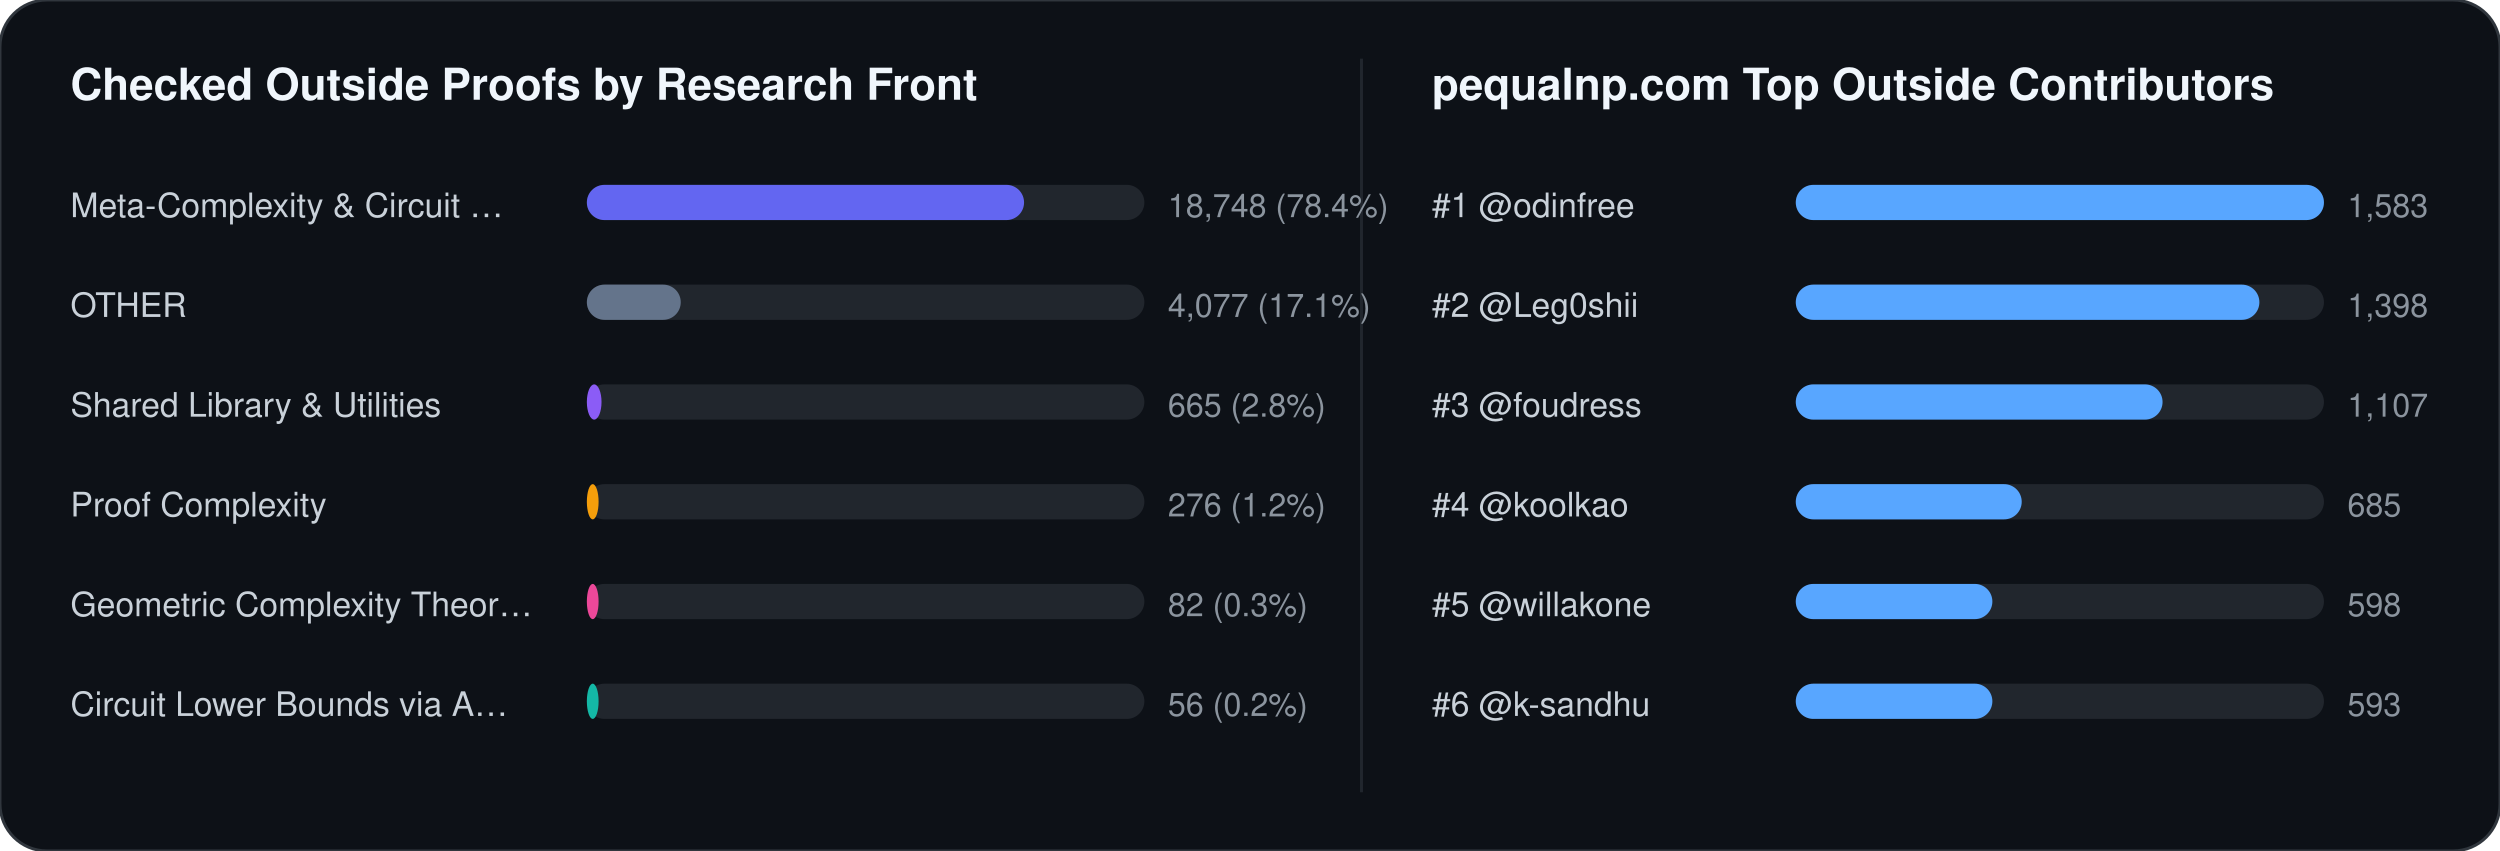
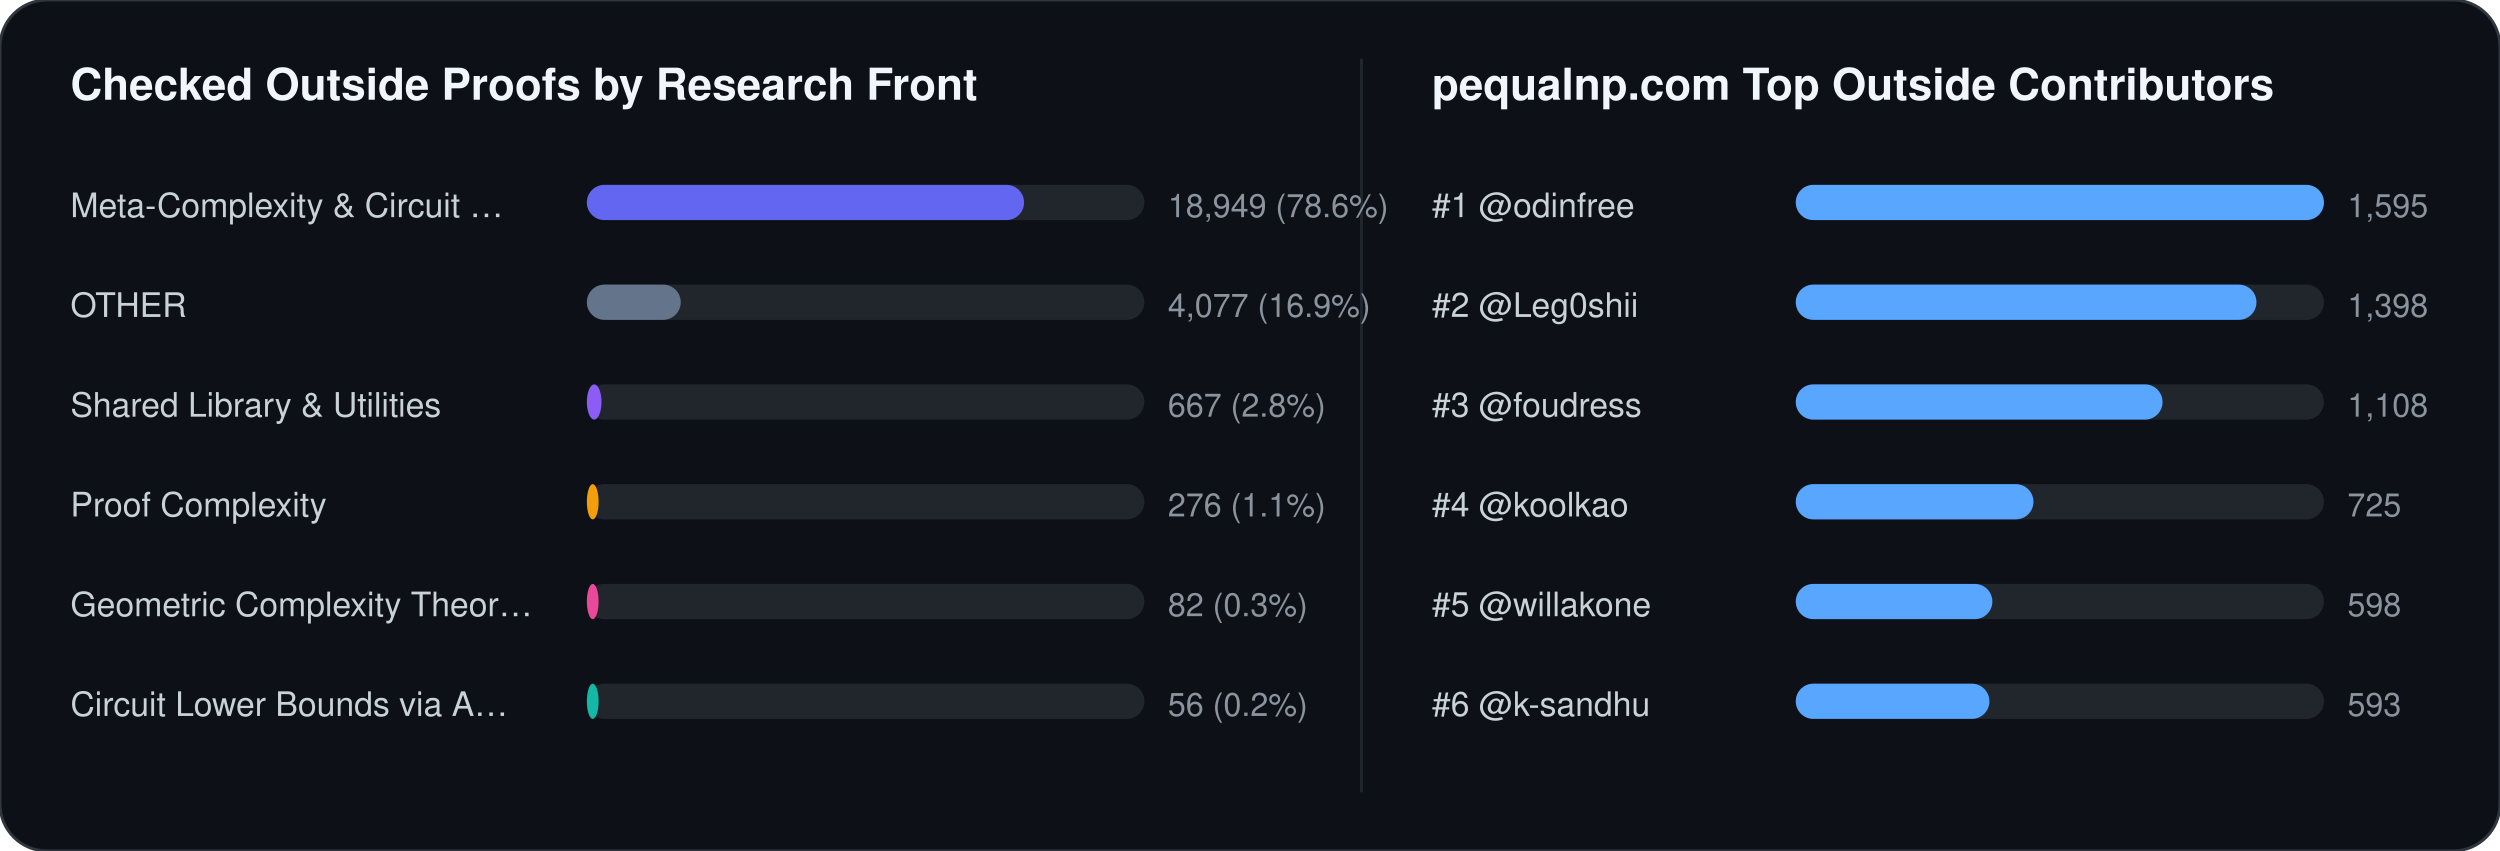
<svg xmlns="http://www.w3.org/2000/svg" width="852" height="290" viewBox="0 0 852 290" font-family="-apple-system,BlinkMacSystemFont,Segoe UI,Helvetica,Arial,sans-serif">
  <rect width="852" height="290" rx="16" fill="#0d1117" stroke="#30363d" stroke-width="1" />
  <text x="24" y="34" fill="#f0f6fc" font-size="15" font-weight="700">Checked Outside Proofs by Research Front</text>
  <line x1="464" y1="20" x2="464" y2="270" stroke="#21262d" stroke-width="1" />
  <text x="488" y="34" fill="#f0f6fc" font-size="15" font-weight="700">pequalnp.com Top Outside Contributors</text>
  <text x="24" y="74" fill="#c9d1d9" font-size="11.5">Meta-Complexity &amp; Circuit …</text>
  <rect x="200" y="63" width="190" height="12" rx="6" fill="#21262d" />
  <rect x="200" y="63" width="149" height="12" rx="6" fill="#6366f1" />
-   <text x="398" y="74" fill="#8b949e" font-size="11">18,748 (78.4%)</text>
+   <text x="398" y="74" fill="#8b949e" font-size="11">18,949 (78.6%)</text>
  <text x="24" y="108" fill="#c9d1d9" font-size="11.5">OTHER</text>
  <rect x="200" y="97" width="190" height="12" rx="6" fill="#21262d" />
  <rect x="200" y="97" width="32" height="12" rx="6" fill="#64748b" />
-   <text x="398" y="108" fill="#8b949e" font-size="11">4,077 (17.1%)</text>
+   <text x="398" y="108" fill="#8b949e" font-size="11">4,077 (16.9%)</text>
  <text x="24" y="142" fill="#c9d1d9" font-size="11.5">Shared Library &amp; Utilities</text>
  <rect x="200" y="131" width="190" height="12" rx="6" fill="#21262d" />
  <rect x="200" y="131" width="5" height="12" rx="6" fill="#8b5cf6" />
-   <text x="398" y="142" fill="#8b949e" font-size="11">665 (2.8%)</text>
+   <text x="398" y="142" fill="#8b949e" font-size="11">667 (2.8%)</text>
  <text x="24" y="176" fill="#c9d1d9" font-size="11.5">Proof Complexity</text>
  <rect x="200" y="165" width="190" height="12" rx="6" fill="#21262d" />
  <rect x="200" y="165" width="4" height="12" rx="6" fill="#f59e0b" />
-   <text x="398" y="176" fill="#8b949e" font-size="11">276 (1.2%)</text>
+   <text x="398" y="176" fill="#8b949e" font-size="11">276 (1.1%)</text>
  <text x="24" y="210" fill="#c9d1d9" font-size="11.5">Geometric Complexity Theor…</text>
  <rect x="200" y="199" width="190" height="12" rx="6" fill="#21262d" />
  <rect x="200" y="199" width="4" height="12" rx="6" fill="#ec4899" />
  <text x="398" y="210" fill="#8b949e" font-size="11">82 (0.3%)</text>
  <text x="24" y="244" fill="#c9d1d9" font-size="11.5">Circuit Lower Bounds via A…</text>
  <rect x="200" y="233" width="190" height="12" rx="6" fill="#21262d" />
  <rect x="200" y="233" width="4" height="12" rx="6" fill="#14b8a6" />
  <text x="398" y="244" fill="#8b949e" font-size="11">56 (0.2%)</text>
  <text x="488" y="74" fill="#c9d1d9" font-size="11.5">#1 @odinfree</text>
  <rect x="612" y="63" width="180" height="12" rx="6" fill="#21262d" />
  <rect x="612" y="63" width="180" height="12" rx="6" fill="#58a6ff" />
-   <text x="800" y="74" fill="#8b949e" font-size="11">1,583</text>
+   <text x="800" y="74" fill="#8b949e" font-size="11">1,595</text>
  <text x="488" y="108" fill="#c9d1d9" font-size="11.5">#2 @Leg0shii</text>
  <rect x="612" y="97" width="180" height="12" rx="6" fill="#21262d" />
-   <rect x="612" y="97" width="158" height="12" rx="6" fill="#58a6ff" />
+   <rect x="612" y="97" width="157" height="12" rx="6" fill="#58a6ff" />
  <text x="800" y="108" fill="#8b949e" font-size="11">1,398</text>
  <text x="488" y="142" fill="#c9d1d9" font-size="11.5">#3 @foudress</text>
  <rect x="612" y="131" width="180" height="12" rx="6" fill="#21262d" />
  <rect x="612" y="131" width="125" height="12" rx="6" fill="#58a6ff" />
-   <text x="800" y="142" fill="#8b949e" font-size="11">1,107</text>
+   <text x="800" y="142" fill="#8b949e" font-size="11">1,108</text>
  <text x="488" y="176" fill="#c9d1d9" font-size="11.5">#4 @koolkao</text>
  <rect x="612" y="165" width="180" height="12" rx="6" fill="#21262d" />
-   <rect x="612" y="165" width="77" height="12" rx="6" fill="#58a6ff" />
-   <text x="800" y="176" fill="#8b949e" font-size="11">685</text>
+   <rect x="612" y="165" width="81" height="12" rx="6" fill="#58a6ff" />
+   <text x="800" y="176" fill="#8b949e" font-size="11">725</text>
  <text x="488" y="210" fill="#c9d1d9" font-size="11.5">#5 @willakone</text>
  <rect x="612" y="199" width="180" height="12" rx="6" fill="#21262d" />
  <rect x="612" y="199" width="67" height="12" rx="6" fill="#58a6ff" />
  <text x="800" y="210" fill="#8b949e" font-size="11">598</text>
  <text x="488" y="244" fill="#c9d1d9" font-size="11.5">#6 @k-sandhu</text>
  <rect x="612" y="233" width="180" height="12" rx="6" fill="#21262d" />
-   <rect x="612" y="233" width="67" height="12" rx="6" fill="#58a6ff" />
+   <rect x="612" y="233" width="66" height="12" rx="6" fill="#58a6ff" />
  <text x="800" y="244" fill="#8b949e" font-size="11">593</text>
</svg>
